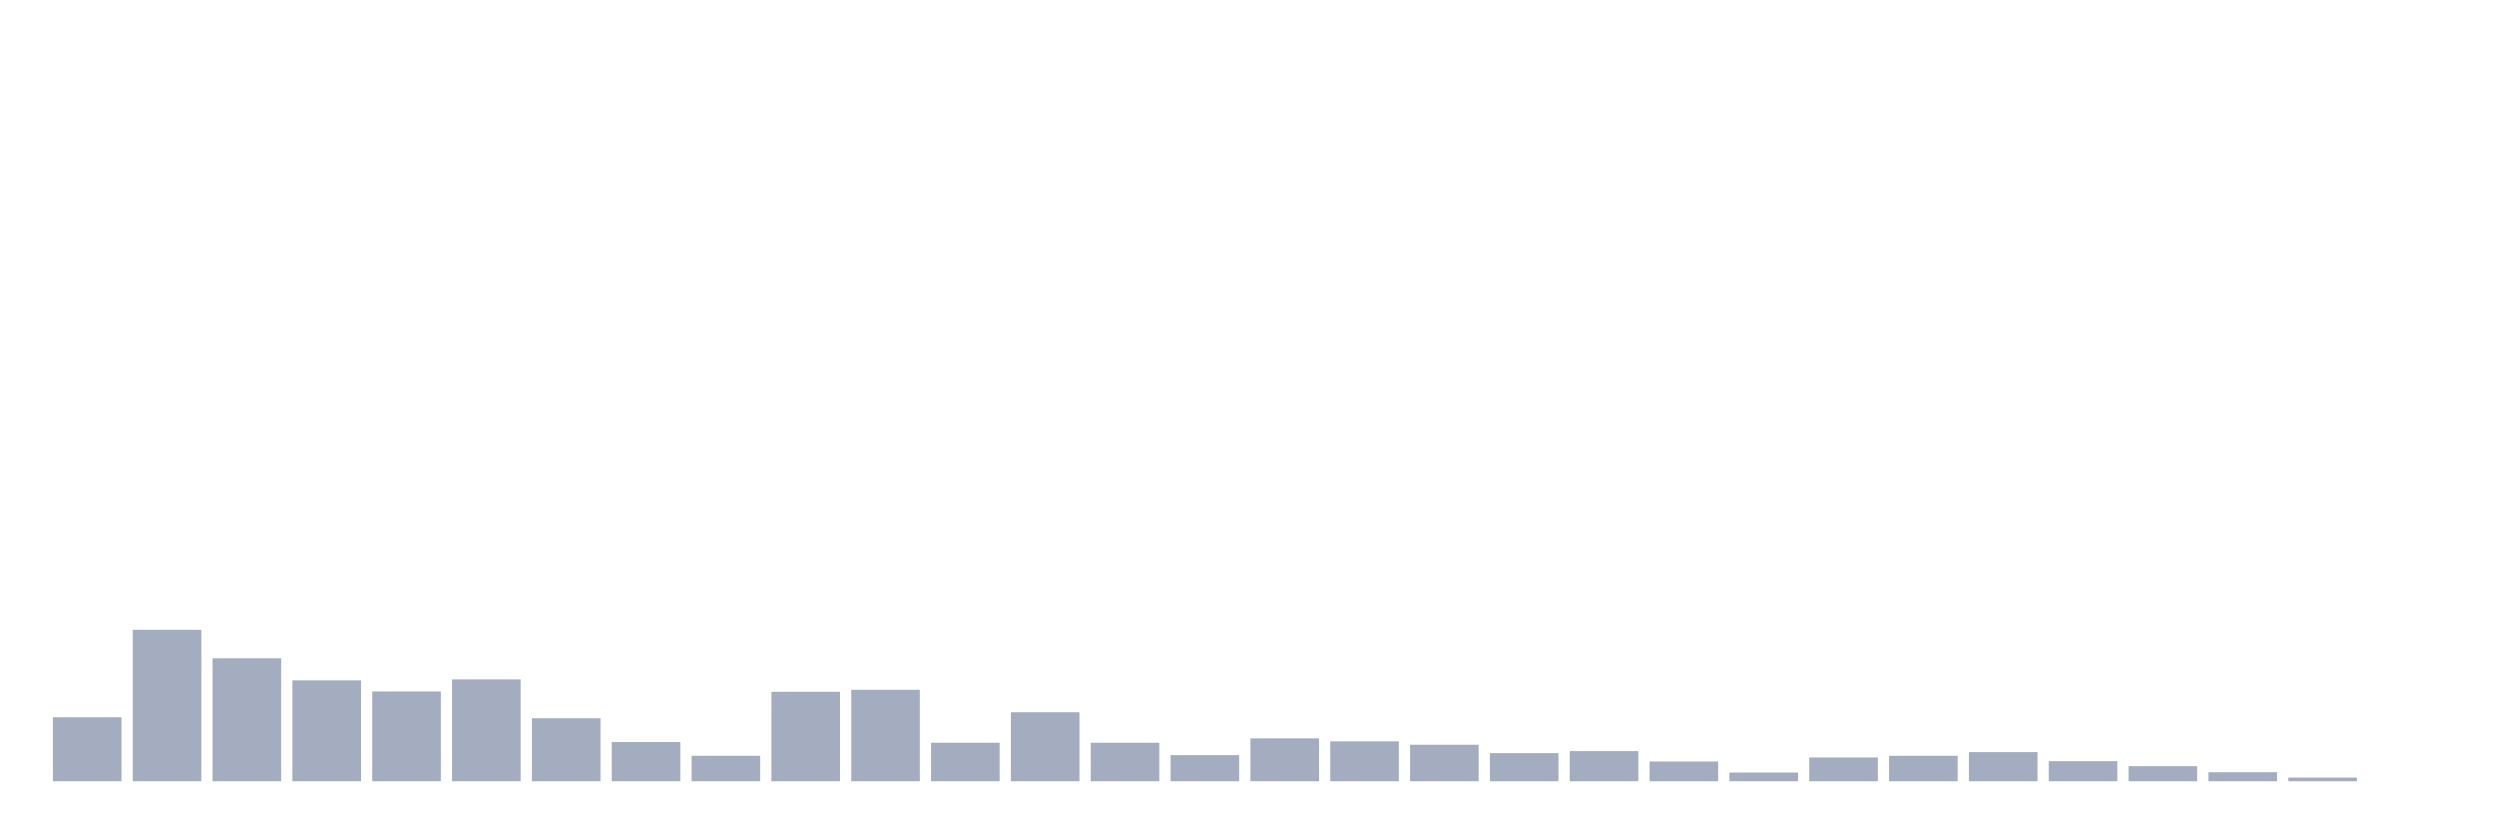
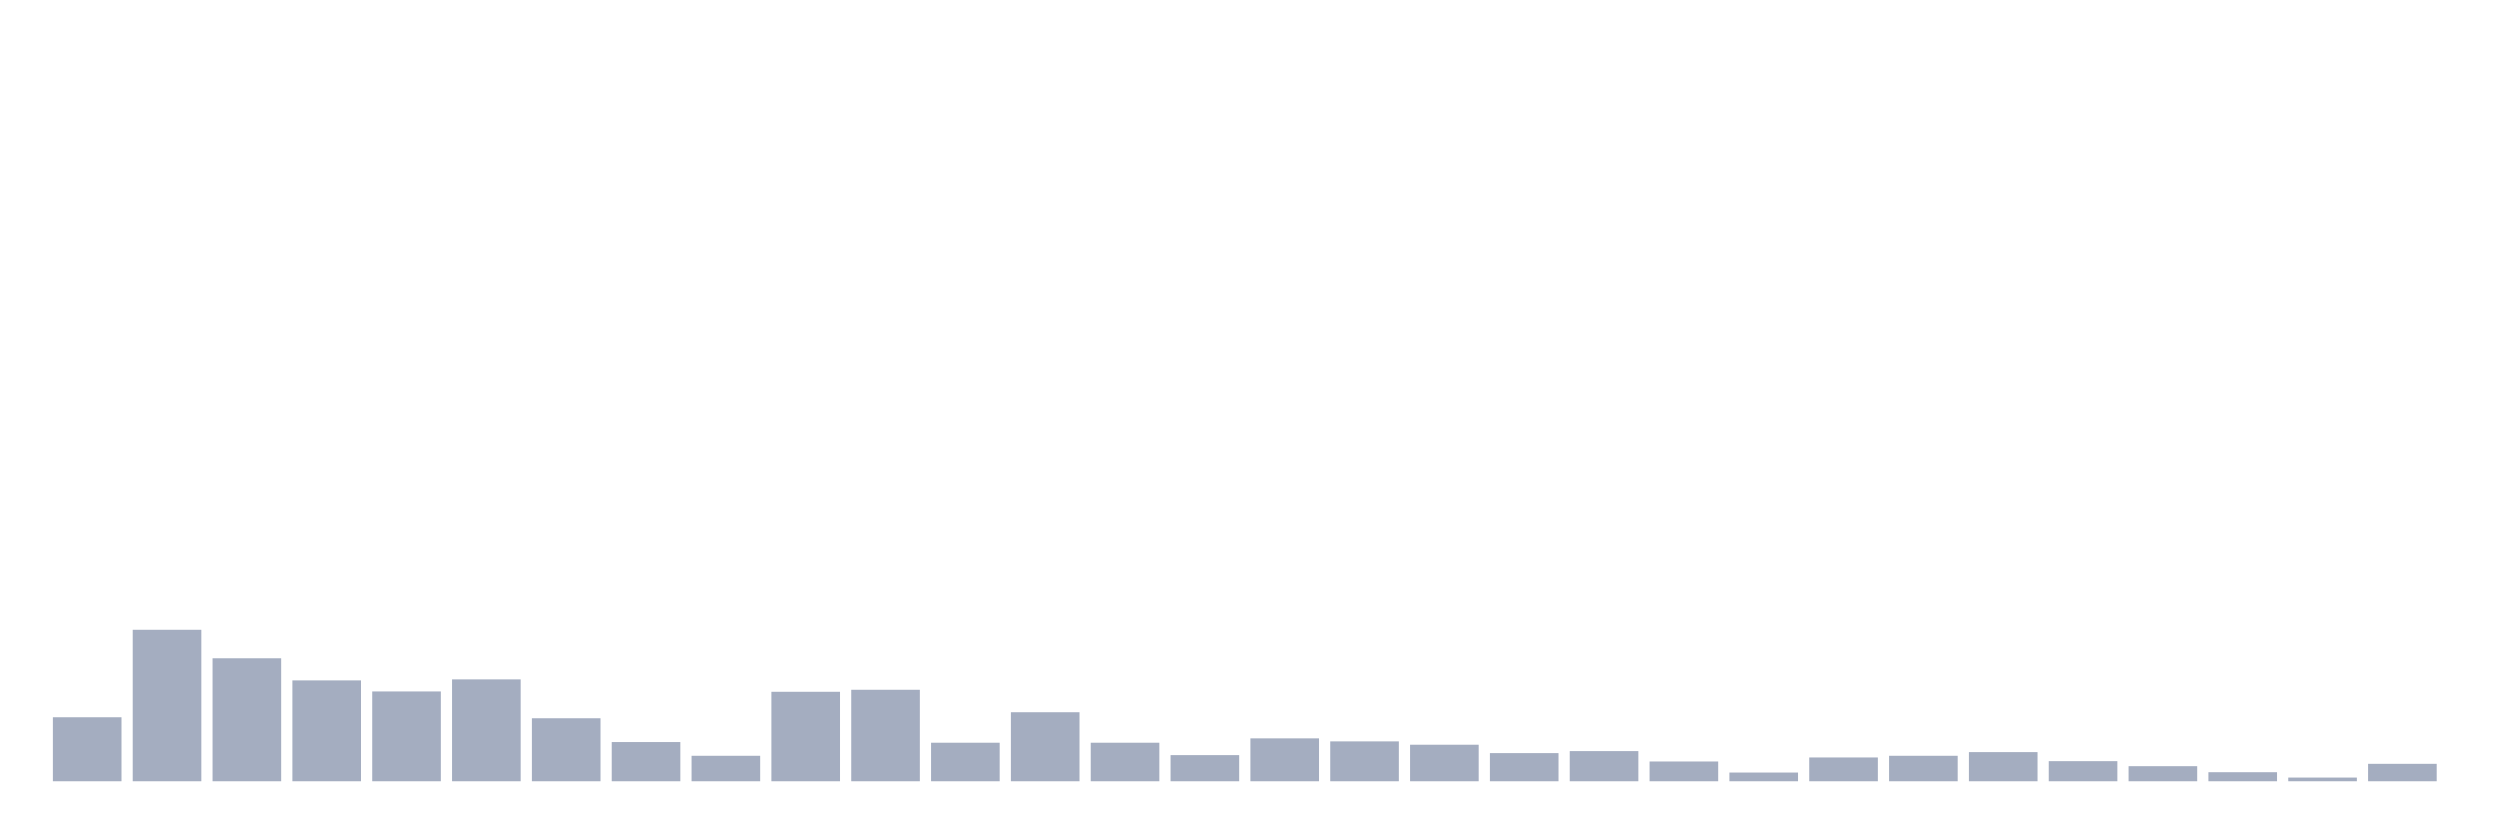
<svg xmlns="http://www.w3.org/2000/svg" viewBox="0 0 480 160">
  <g transform="translate(10,10)">
    <rect class="bar" x="0.153" width="13.175" y="127.711" height="12.289" fill="rgb(164,173,192)" />
    <rect class="bar" x="15.482" width="13.175" y="110.919" height="29.081" fill="rgb(164,173,192)" />
    <rect class="bar" x="30.81" width="13.175" y="116.388" height="23.612" fill="rgb(164,173,192)" />
    <rect class="bar" x="46.138" width="13.175" y="120.634" height="19.366" fill="rgb(164,173,192)" />
    <rect class="bar" x="61.466" width="13.175" y="122.757" height="17.243" fill="rgb(164,173,192)" />
    <rect class="bar" x="76.794" width="13.175" y="120.441" height="19.559" fill="rgb(164,173,192)" />
    <rect class="bar" x="92.123" width="13.175" y="127.904" height="12.096" fill="rgb(164,173,192)" />
    <rect class="bar" x="107.451" width="13.175" y="132.472" height="7.528" fill="rgb(164,173,192)" />
    <rect class="bar" x="122.779" width="13.175" y="135.11" height="4.89" fill="rgb(164,173,192)" />
    <rect class="bar" x="138.107" width="13.175" y="122.822" height="17.178" fill="rgb(164,173,192)" />
    <rect class="bar" x="153.436" width="13.175" y="122.436" height="17.564" fill="rgb(164,173,192)" />
    <rect class="bar" x="168.764" width="13.175" y="132.601" height="7.399" fill="rgb(164,173,192)" />
    <rect class="bar" x="184.092" width="13.175" y="126.746" height="13.254" fill="rgb(164,173,192)" />
    <rect class="bar" x="199.42" width="13.175" y="132.601" height="7.399" fill="rgb(164,173,192)" />
    <rect class="bar" x="214.748" width="13.175" y="134.982" height="5.018" fill="rgb(164,173,192)" />
    <rect class="bar" x="230.077" width="13.175" y="131.765" height="8.235" fill="rgb(164,173,192)" />
    <rect class="bar" x="245.405" width="13.175" y="132.344" height="7.656" fill="rgb(164,173,192)" />
    <rect class="bar" x="260.733" width="13.175" y="132.987" height="7.013" fill="rgb(164,173,192)" />
    <rect class="bar" x="276.061" width="13.175" y="134.596" height="5.404" fill="rgb(164,173,192)" />
    <rect class="bar" x="291.39" width="13.175" y="134.21" height="5.79" fill="rgb(164,173,192)" />
    <rect class="bar" x="306.718" width="13.175" y="136.204" height="3.796" fill="rgb(164,173,192)" />
    <rect class="bar" x="322.046" width="13.175" y="138.327" height="1.673" fill="rgb(164,173,192)" />
    <rect class="bar" x="337.374" width="13.175" y="135.432" height="4.568" fill="rgb(164,173,192)" />
    <rect class="bar" x="352.702" width="13.175" y="135.11" height="4.89" fill="rgb(164,173,192)" />
    <rect class="bar" x="368.031" width="13.175" y="134.403" height="5.597" fill="rgb(164,173,192)" />
    <rect class="bar" x="383.359" width="13.175" y="136.14" height="3.86" fill="rgb(164,173,192)" />
    <rect class="bar" x="398.687" width="13.175" y="137.105" height="2.895" fill="rgb(164,173,192)" />
    <rect class="bar" x="414.015" width="13.175" y="138.263" height="1.737" fill="rgb(164,173,192)" />
    <rect class="bar" x="429.344" width="13.175" y="139.292" height="0.708" fill="rgb(164,173,192)" />
-     <rect class="bar" x="444.672" width="13.175" y="140" height="0" fill="rgb(164,173,192)" />
+     <rect class="bar" x="444.672" width="13.175" y="136.654" height="3.346" fill="rgb(164,173,192)" />
  </g>
</svg>
